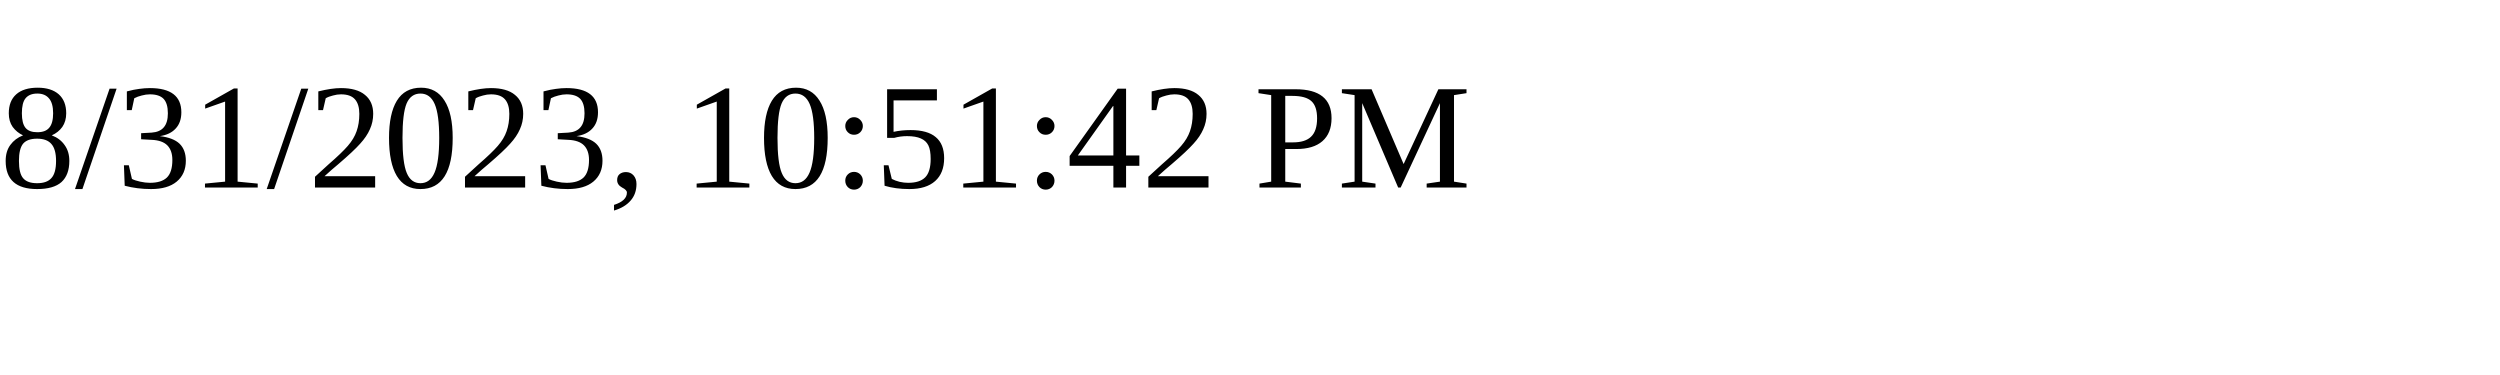
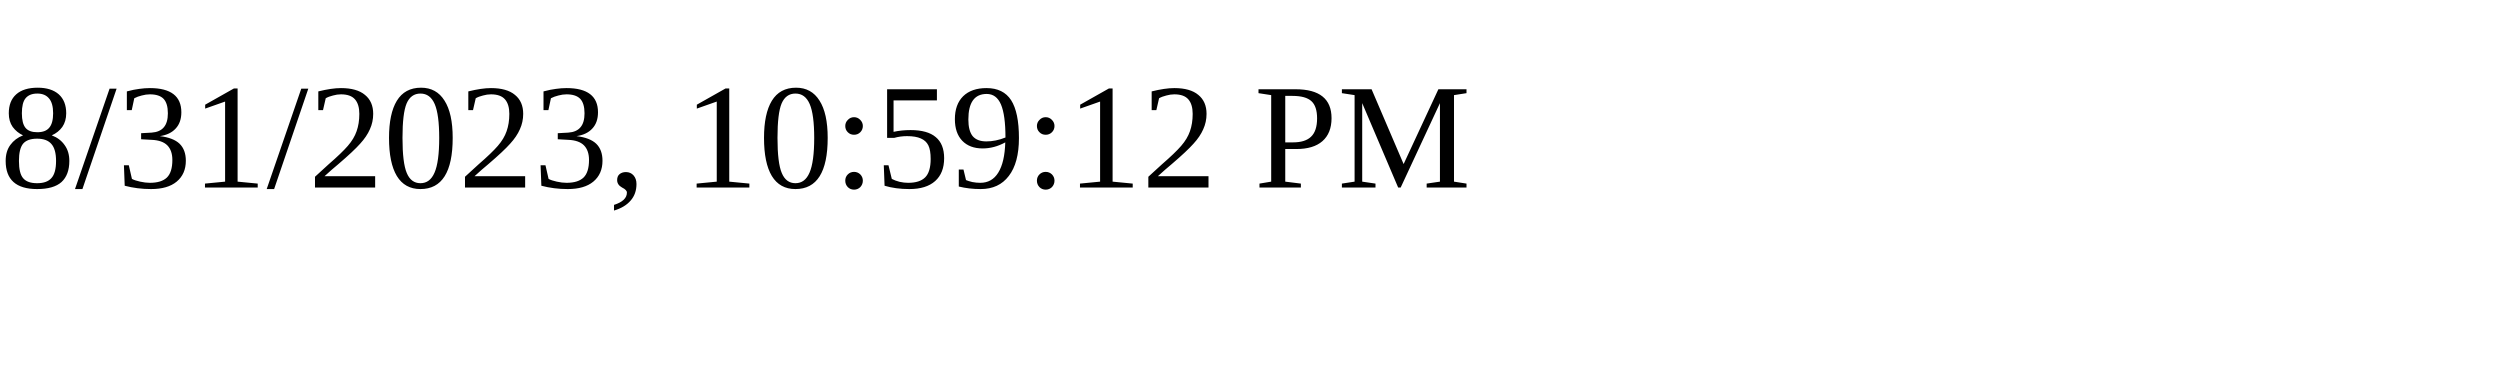
<svg xmlns="http://www.w3.org/2000/svg" height="30" width="200">
-   <text x="0" y="15">8/31/2023, 10:51:42 PM</text>
+   <text x="0" y="15">8/31/2023, 10:59:12 PM</text>
</svg>
